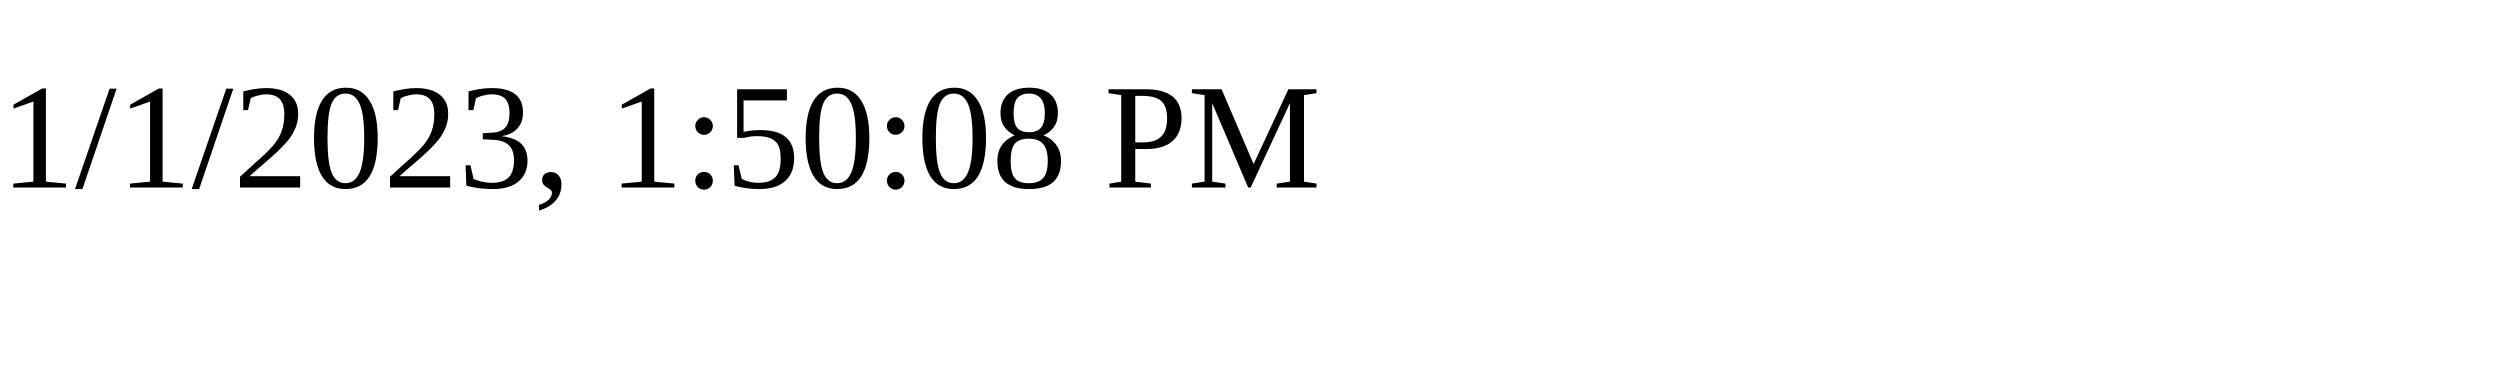
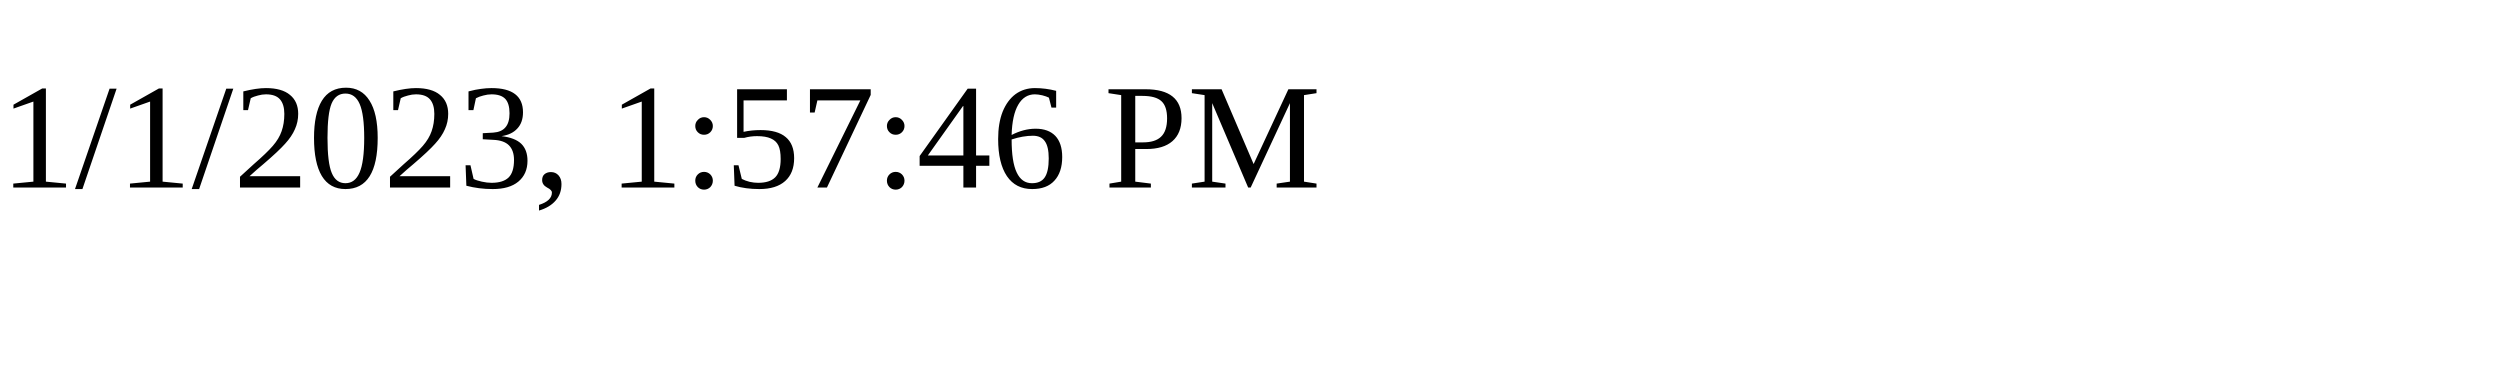
<svg xmlns="http://www.w3.org/2000/svg" height="30" width="200">
-   <text x="0" y="15">1/1/2023, 1:50:08 PM</text>
+   <text x="0" y="15">1/1/2023, 1:57:46 PM</text>
</svg>
